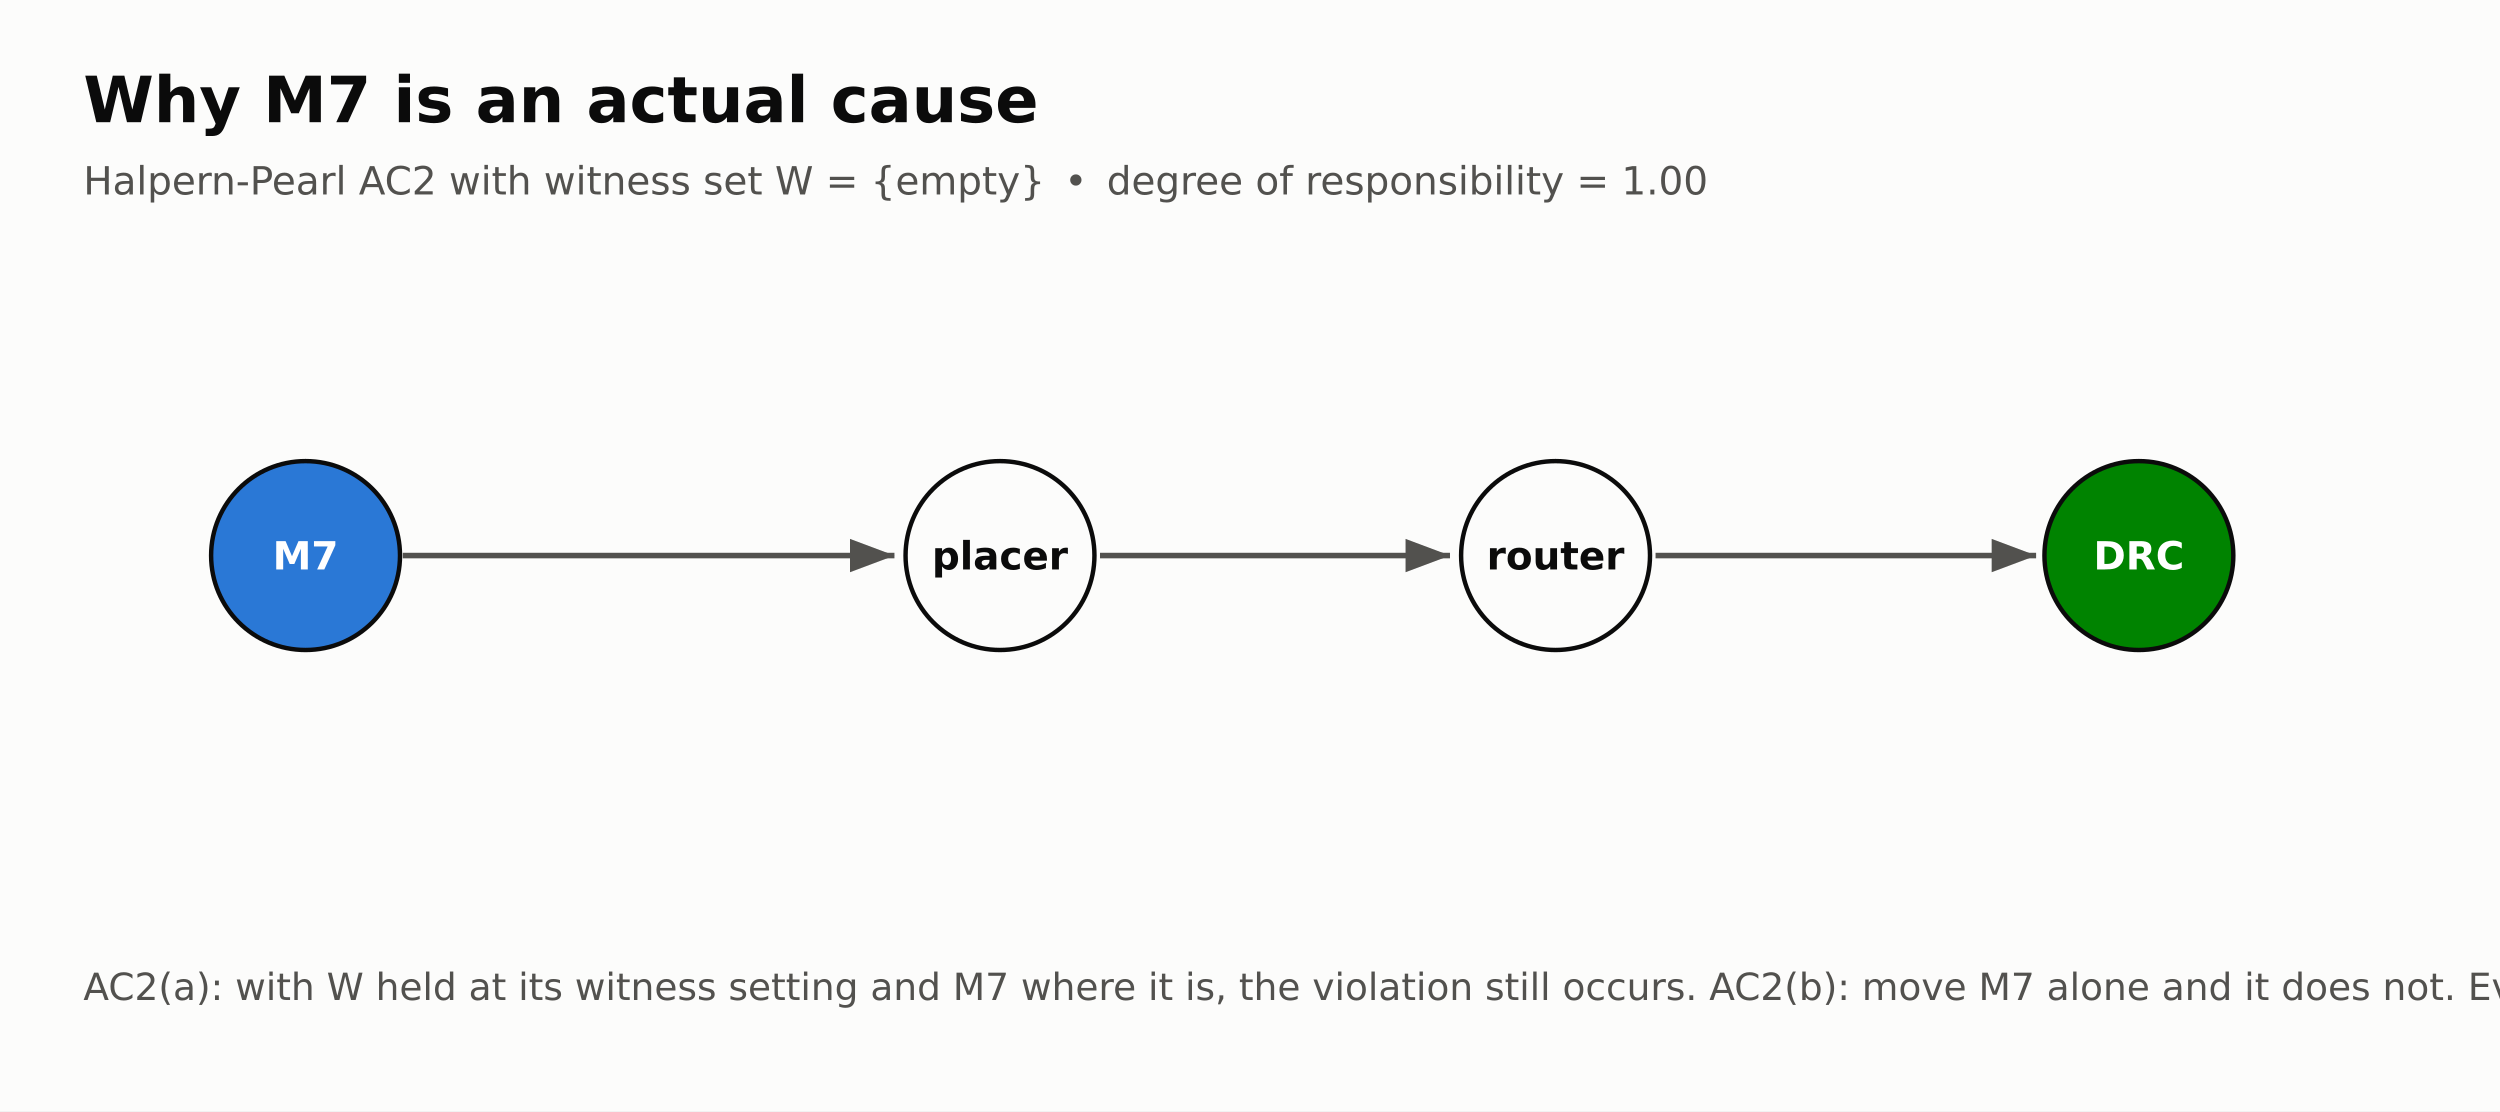
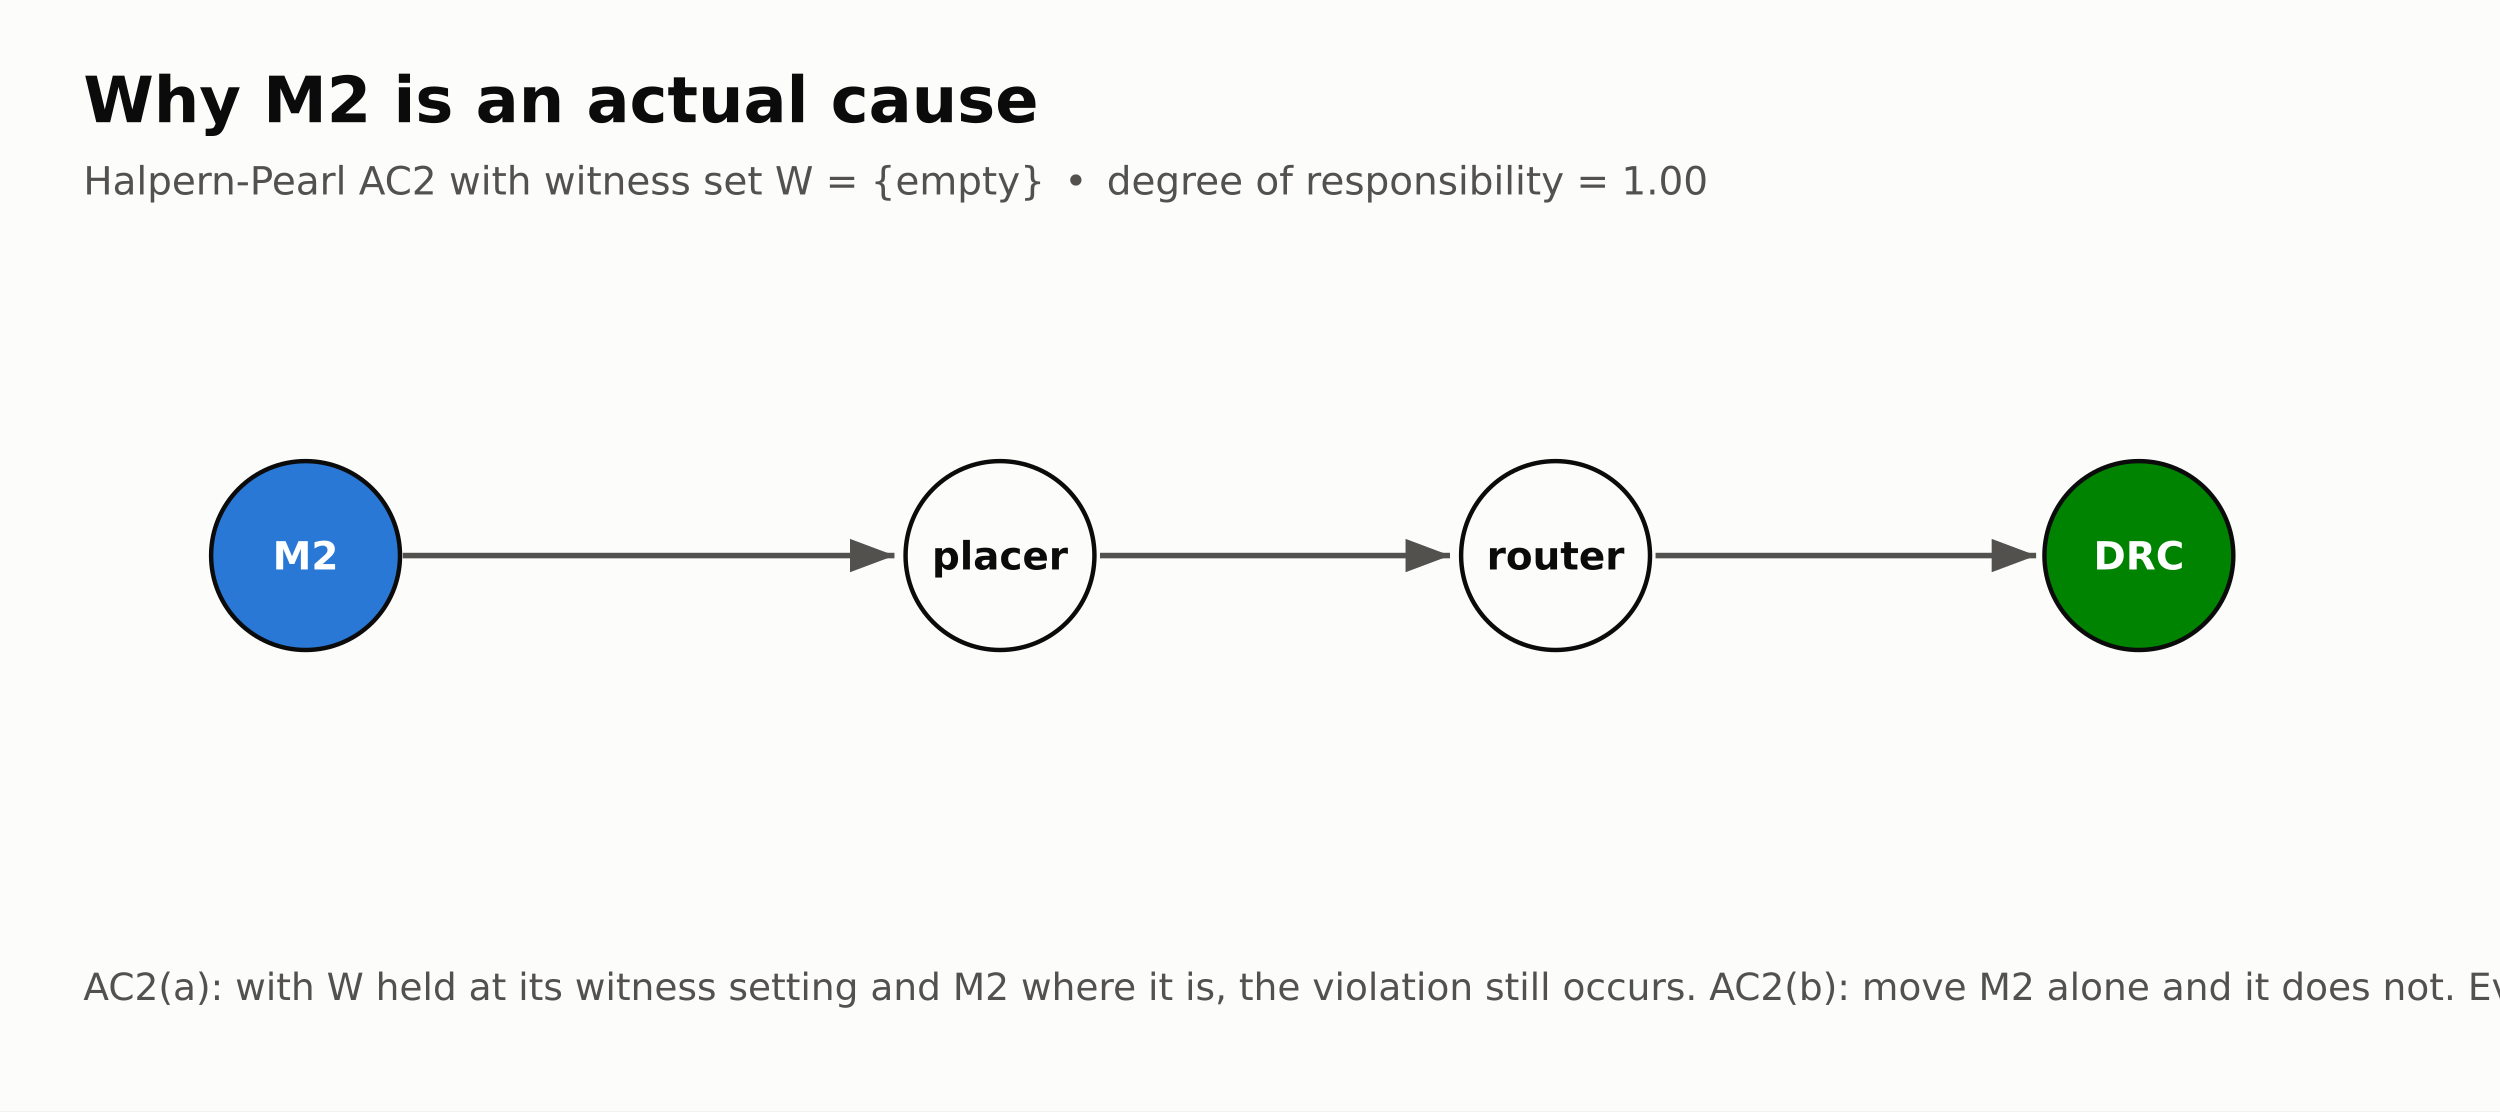
<svg xmlns="http://www.w3.org/2000/svg" width="900" height="400" viewBox="0 0 900 400" font-family="DejaVu Sans, Helvetica, Arial, sans-serif">
  <rect width="900" height="400" fill="#fcfcfb" />
-   <text x="30" y="44" font-size="23" font-weight="bold" fill="#0b0b0b">Why M7 is an actual cause</text>
+   <text x="30" y="44" font-size="23" font-weight="bold" fill="#0b0b0b">Why M2 is an actual cause</text>
  <text x="30" y="70" font-size="14" fill="#52514e">Halpern-Pearl AC2 with witness set W = {empty} • degree of responsibility = 1.00</text>
  <defs>
    <marker id="a" markerWidth="9" markerHeight="9" refX="8" refY="3" orient="auto">
      <path d="M0,0 L0,6 L8,3 z" fill="#52514e" />
    </marker>
  </defs>
  <circle cx="110" cy="200" r="34" fill="#2a78d6" stroke="#0b0b0b" stroke-width="1.6" />
-   <text x="110" y="205" font-size="14" font-weight="bold" text-anchor="middle" fill="white">M7</text>
+   <text x="110" y="205" font-size="14" font-weight="bold" text-anchor="middle" fill="white">M2</text>
  <circle cx="360" cy="200" r="34" fill="#fcfcfb" stroke="#0b0b0b" stroke-width="1.6" />
  <text x="360" y="205" font-size="14" font-weight="bold" text-anchor="middle" fill="#0b0b0b">placer</text>
  <circle cx="560" cy="200" r="34" fill="#fcfcfb" stroke="#0b0b0b" stroke-width="1.6" />
  <text x="560" y="205" font-size="14" font-weight="bold" text-anchor="middle" fill="#0b0b0b">router</text>
  <circle cx="770" cy="200" r="34" fill="#008300" stroke="#0b0b0b" stroke-width="1.6" />
  <text x="770" y="205" font-size="14" font-weight="bold" text-anchor="middle" fill="white">DRC</text>
  <line x1="145" y1="200" x2="322" y2="200" stroke="#52514e" stroke-width="2" marker-end="url(#a)" />
  <line x1="396" y1="200" x2="522" y2="200" stroke="#52514e" stroke-width="2" marker-end="url(#a)" />
  <line x1="596" y1="200" x2="733" y2="200" stroke="#52514e" stroke-width="2" marker-end="url(#a)" />
-   <text x="30" y="360" font-size="13.5" fill="#52514e">AC2(a): with W held at its witness setting and M7 where it is, the violation still occurs. AC2(b): move M7 alone and it does not. Everything downstream — the standard cells, the routes — is recomputed by the tool, which is what makes this a do() and not a perturbation.</text>
+   <text x="30" y="360" font-size="13.5" fill="#52514e">AC2(a): with W held at its witness setting and M2 where it is, the violation still occurs. AC2(b): move M2 alone and it does not. Everything downstream — the standard cells, the routes — is recomputed by the tool, which is what makes this a do() and not a perturbation.</text>
</svg>
